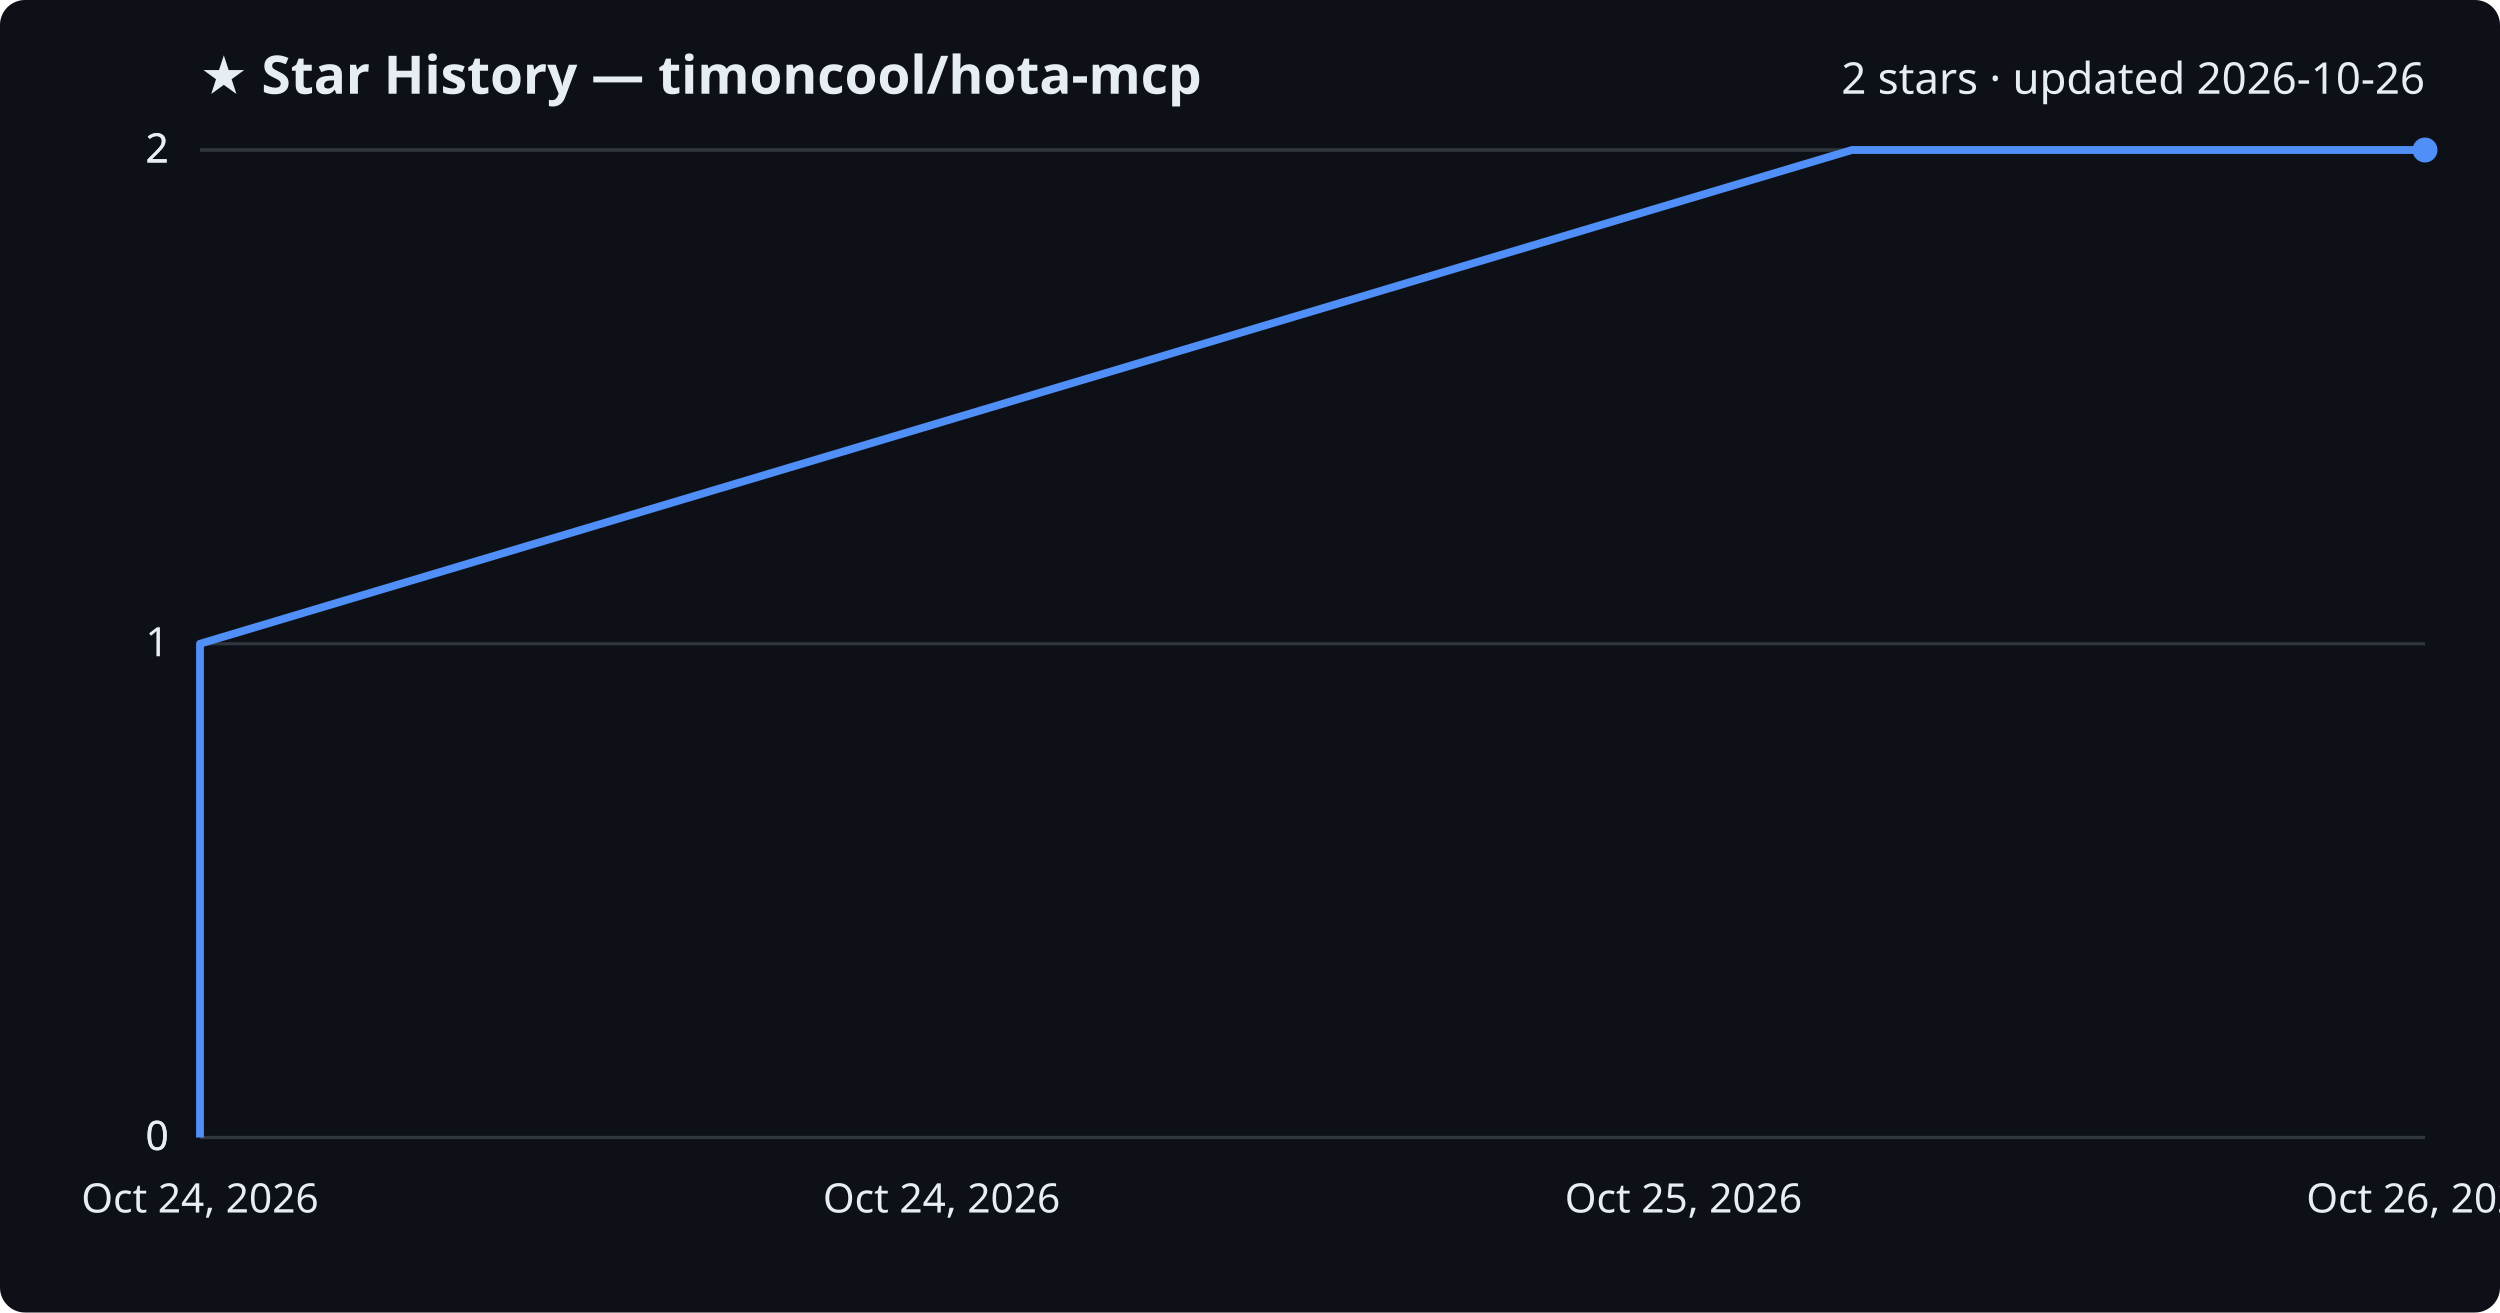
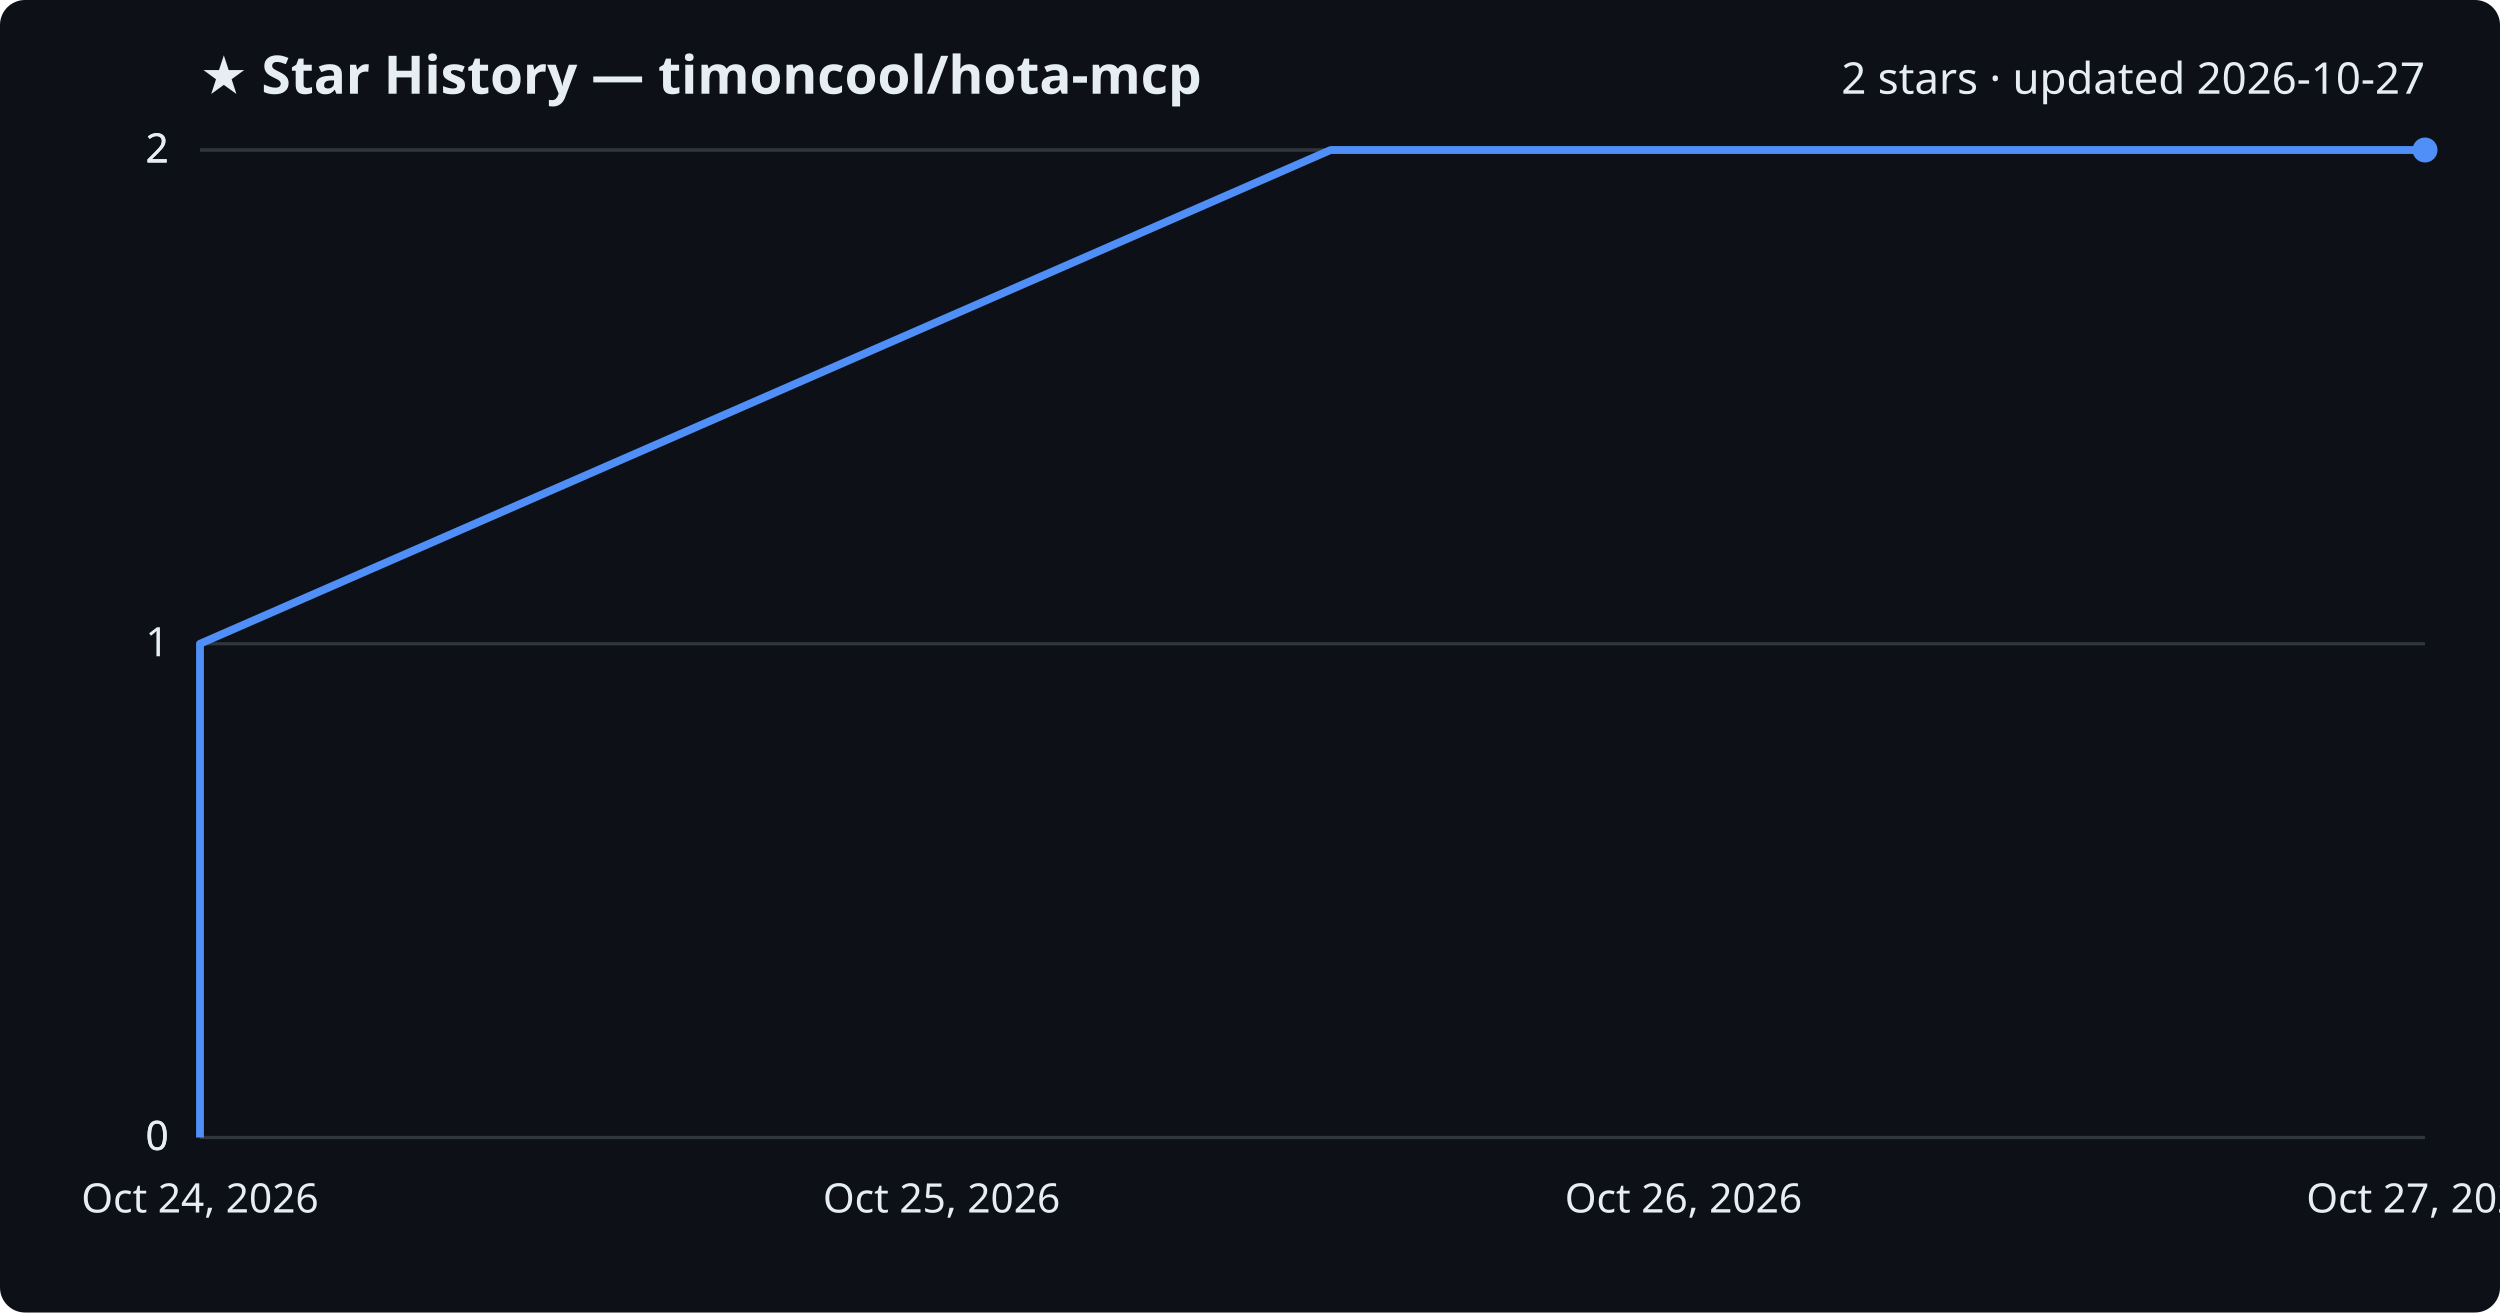
<svg xmlns="http://www.w3.org/2000/svg" viewBox="0 0 800 420" font-family="Segoe UI, sans-serif">
  <rect width="800" height="420" fill="#0d1117" rx="8" />
  <text x="64" y="30" fill="#e6edf3" font-size="17" font-weight="700">★ Star History — timoncool/hota-mcp</text>
-   <text x="776" y="30" fill="#e6edf3" font-size="14" text-anchor="end">2 stars · updated 2026-10-26</text>
+   <text x="776" y="30" fill="#e6edf3" font-size="14" text-anchor="end">2 stars · updated 2026-10-27</text>
  <line x1="64" y1="364.0" x2="776" y2="364.0" stroke="#30363d" stroke-width="1" />
  <text x="54" y="368.0" fill="#e6edf3" font-size="13" text-anchor="end">0</text>
  <line x1="64" y1="364.0" x2="776" y2="364.0" stroke="#30363d" stroke-width="1" />
  <text x="54" y="368.0" fill="#e6edf3" font-size="13" text-anchor="end">0</text>
  <line x1="64" y1="206.0" x2="776" y2="206.0" stroke="#30363d" stroke-width="1" />
  <text x="54" y="210.0" fill="#e6edf3" font-size="13" text-anchor="end">1</text>
  <line x1="64" y1="48.0" x2="776" y2="48.0" stroke="#30363d" stroke-width="1" />
  <text x="54" y="52.0" fill="#e6edf3" font-size="13" text-anchor="end">2</text>
  <line x1="64" y1="48.0" x2="776" y2="48.0" stroke="#30363d" stroke-width="1" />
  <text x="54" y="52.0" fill="#e6edf3" font-size="13" text-anchor="end">2</text>
-   <path d="M64.0,364.0 L64.0,206.0 L592.6,48.0 L776.0,48.0" fill="none" stroke="#4f8ff7" stroke-width="2.5" stroke-linejoin="round" />
+   <path d="M64.0,364.0 L64.0,206.0 L425.8,48.0 L776.0,48.0" fill="none" stroke="#4f8ff7" stroke-width="2.5" stroke-linejoin="round" />
  <circle cx="776.0" cy="48.0" r="4" fill="#4f8ff7" />
  <text x="64.0" y="388" fill="#e6edf3" font-size="13" text-anchor="middle">Oct 24, 2026</text>
-   <text x="301.3" y="388" fill="#e6edf3" font-size="13" text-anchor="middle">Oct 24, 2026</text>
-   <text x="538.7" y="388" fill="#e6edf3" font-size="13" text-anchor="middle">Oct 25, 2026</text>
-   <text x="776.0" y="388" fill="#e6edf3" font-size="13" text-anchor="middle">Oct 26, 2026</text>
+   <text x="301.3" y="388" fill="#e6edf3" font-size="13" text-anchor="middle">Oct 25, 2026</text>
+   <text x="538.7" y="388" fill="#e6edf3" font-size="13" text-anchor="middle">Oct 26, 2026</text>
+   <text x="776.0" y="388" fill="#e6edf3" font-size="13" text-anchor="middle">Oct 27, 2026</text>
</svg>
